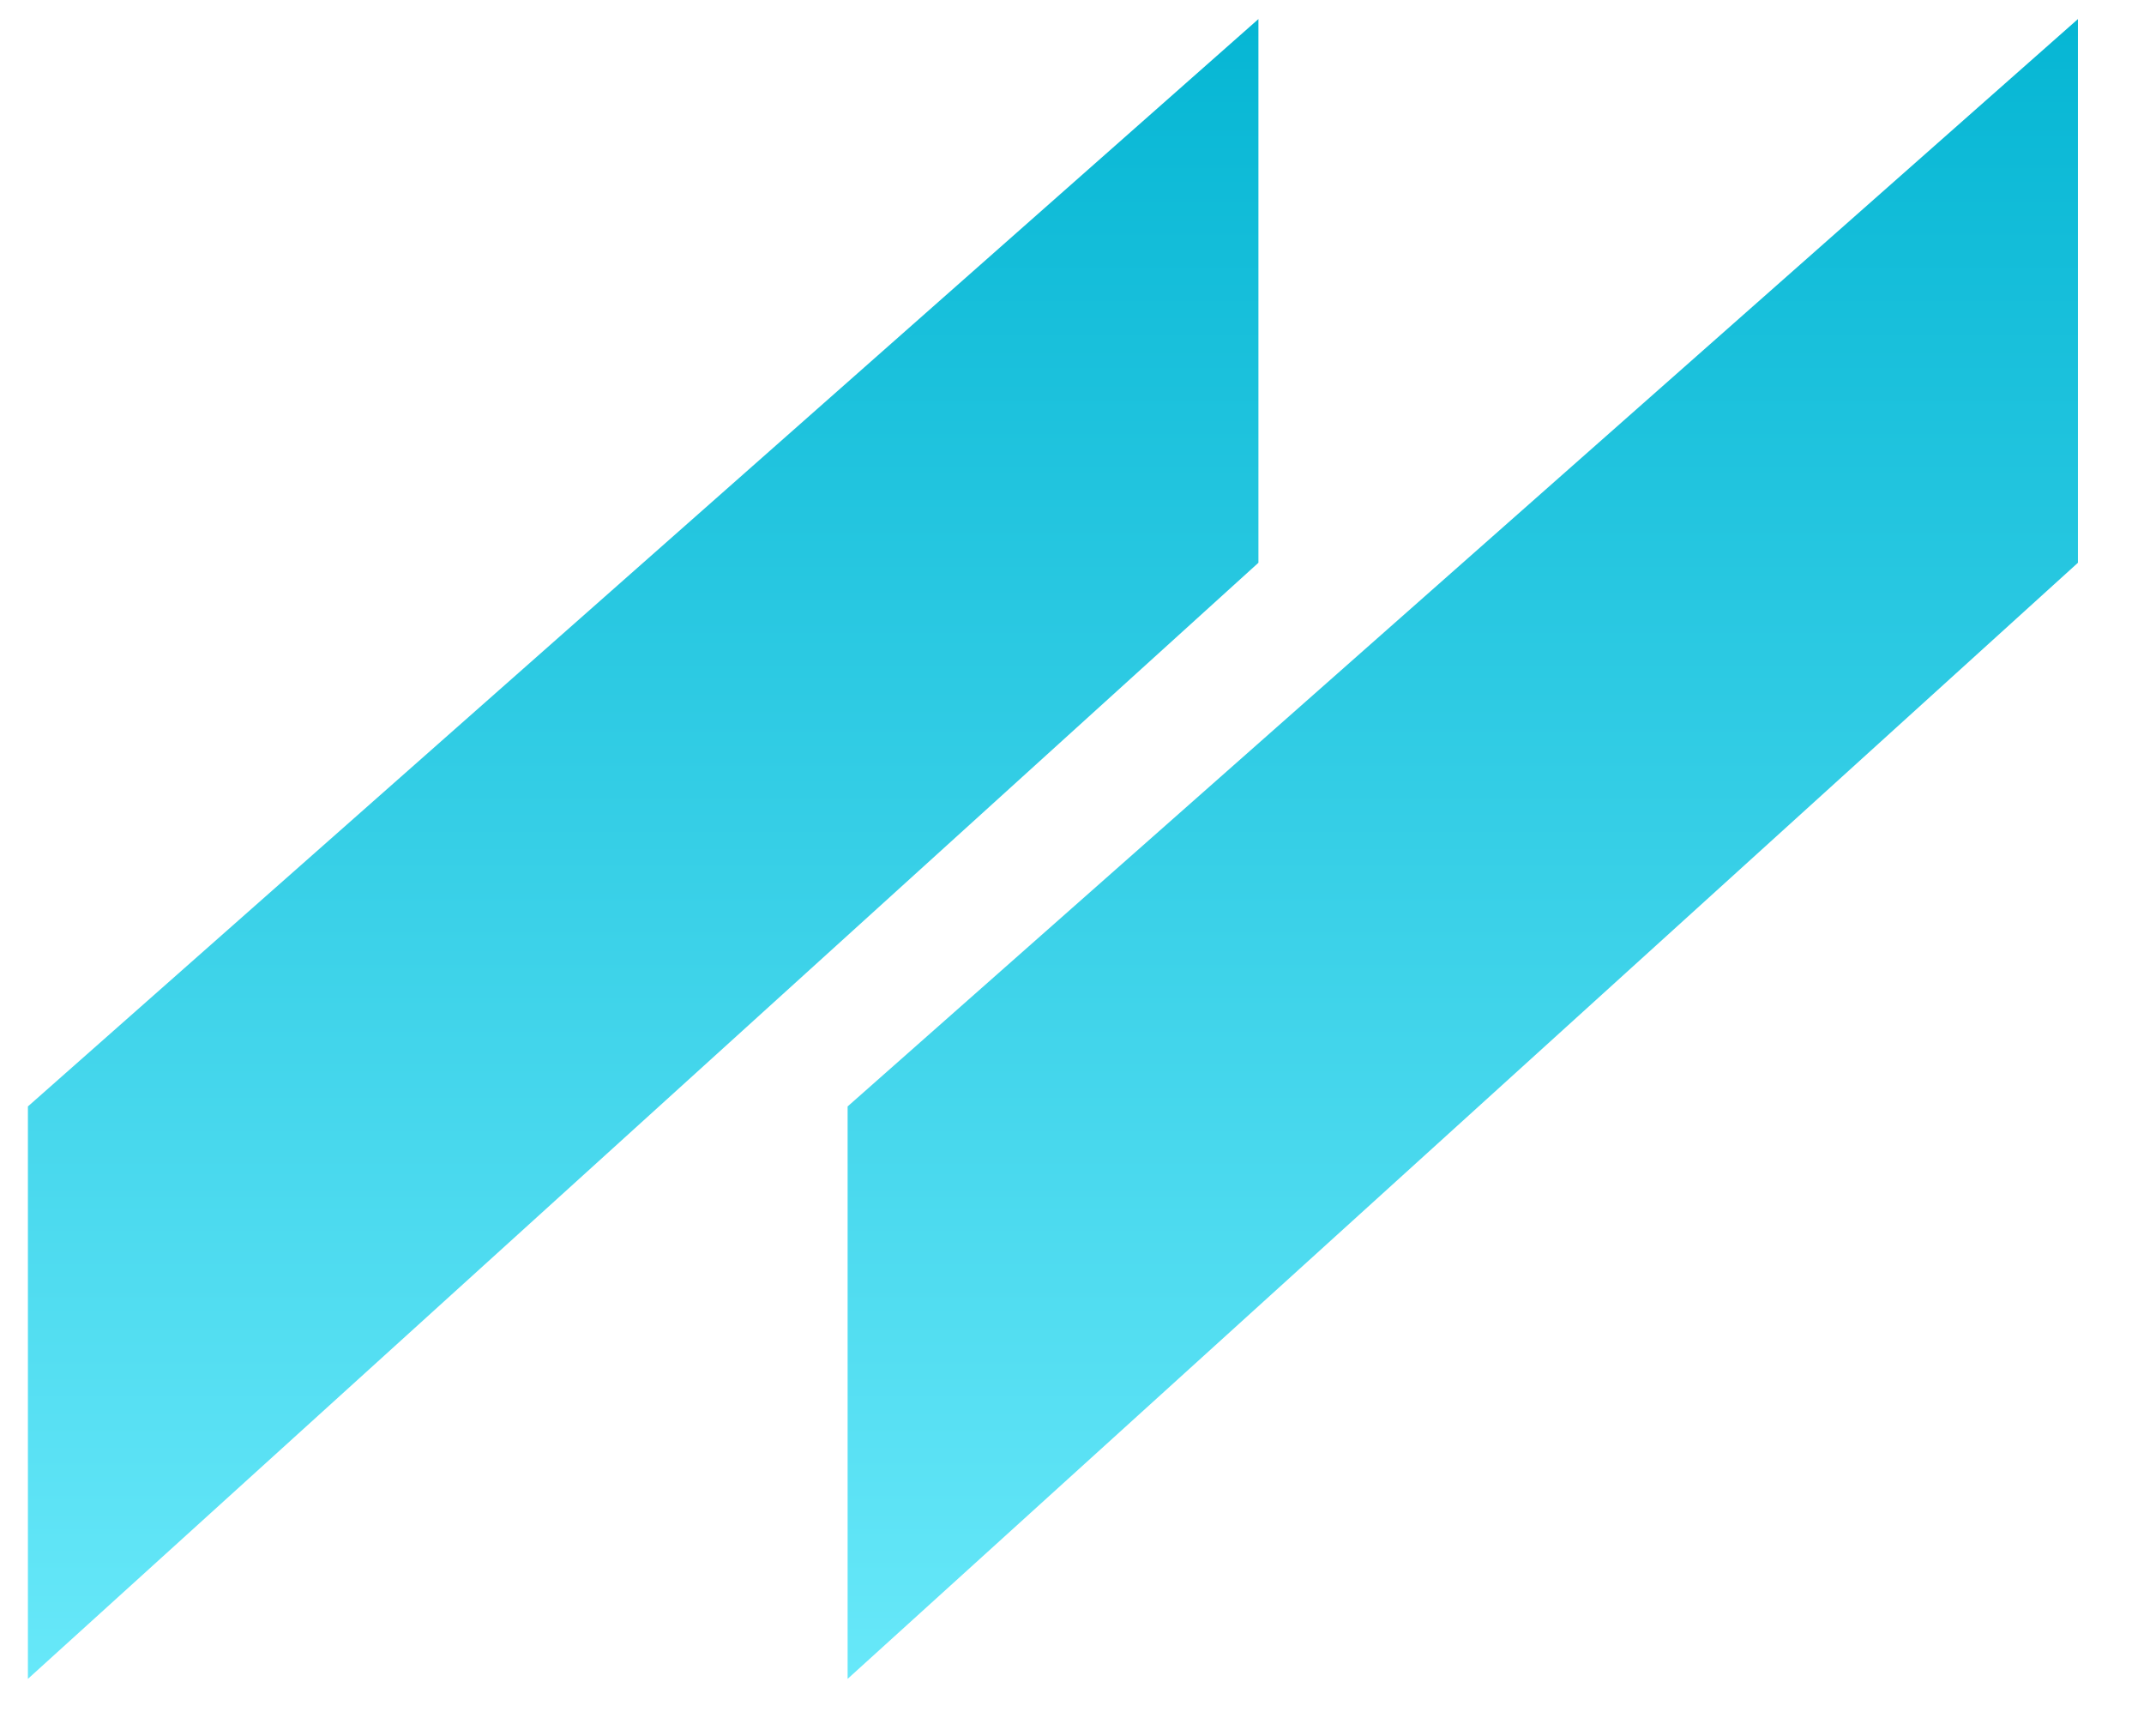
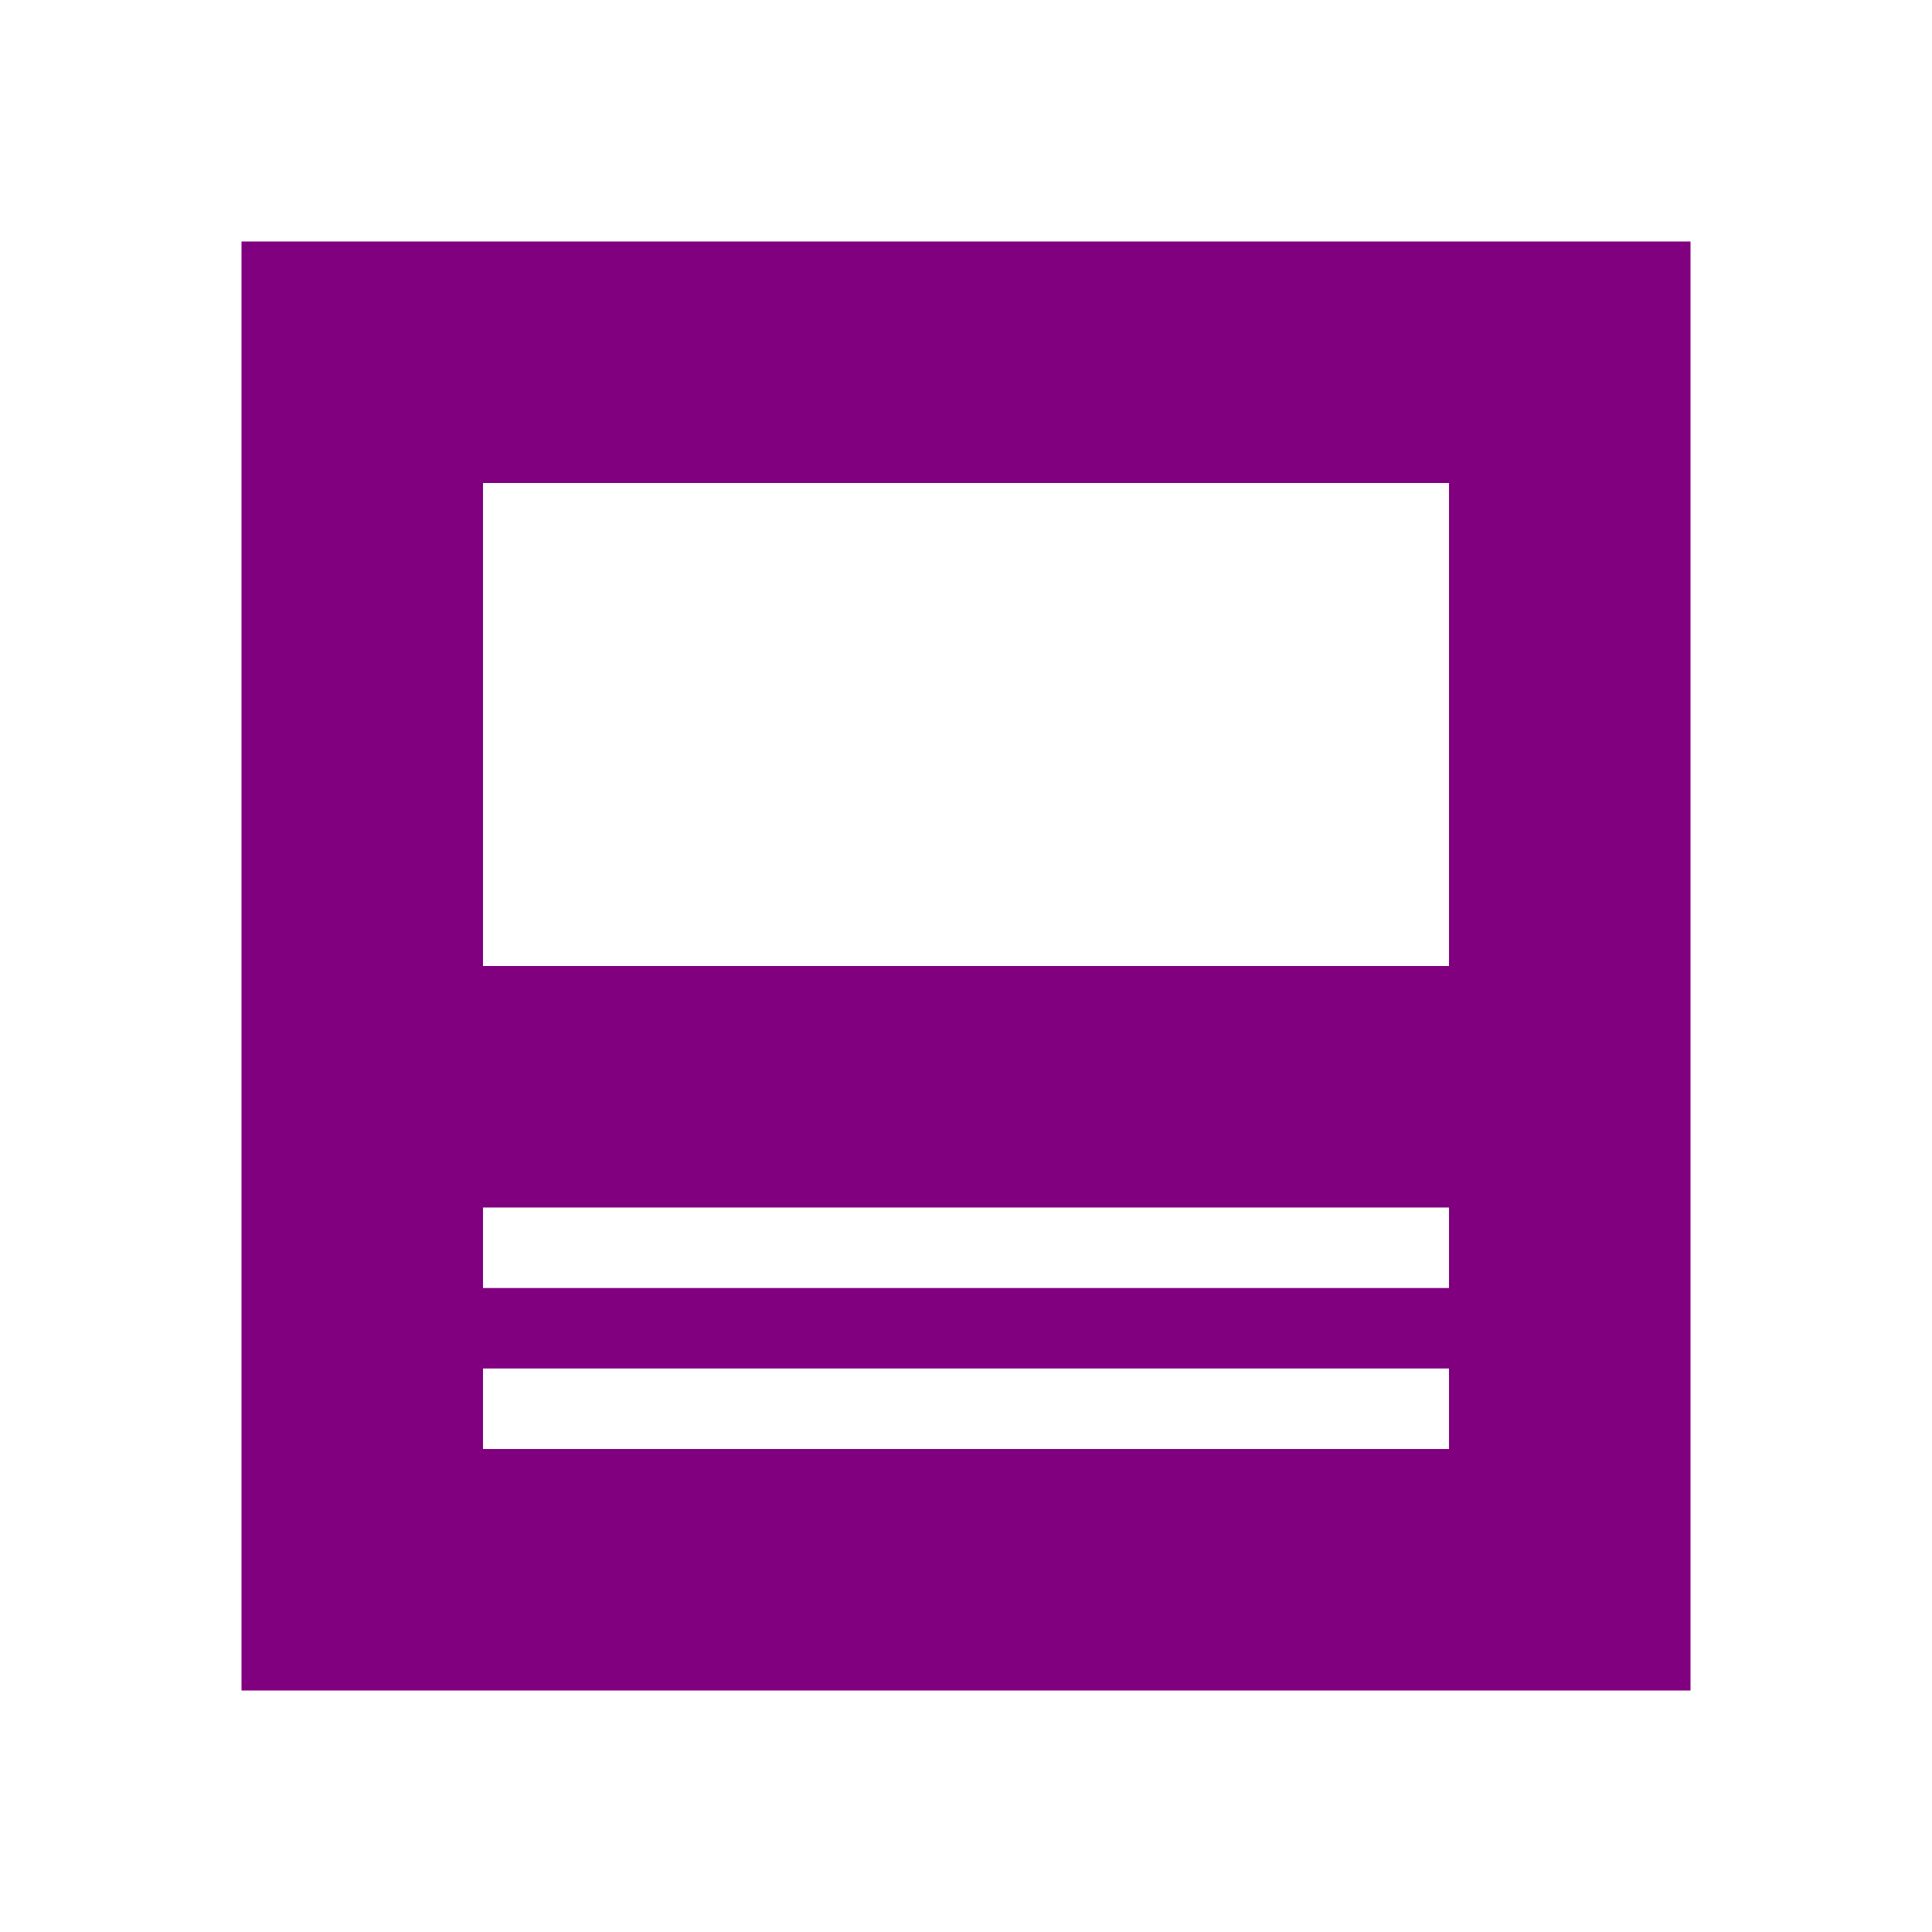
- <svg xmlns="http://www.w3.org/2000/svg" xmlns:xlink="http://www.w3.org/1999/xlink" version="1.1" preserveAspectRatio="xMidYMid meet" viewBox="344.564 330.278 111.737 91.218" width="53.87" height="43.61">
-   <defs>
-     <path d="M453.3 331.28L453.3 359.85L388.64 418.5L388.64 388.42L453.3 331.28Z" id="aFZf6T5ED" />
-     <linearGradient id="gradientb2ThqnP5Op" gradientUnits="userSpaceOnUse" x1="420.97" y1="331.28" x2="420.97" y2="418.5">
-       <stop style="stop-color: #06b6d4;stop-opacity: 1" offset="0%" />
-       <stop style="stop-color: #67e8f9;stop-opacity: 1" offset="100%" />
-     </linearGradient>
-     <path d="M410.23 331.28L410.23 359.85L345.56 418.5L345.56 388.42L410.23 331.28Z" id="a9fehgwfM" />
-     <linearGradient id="gradientk1wNV9Ostb" gradientUnits="userSpaceOnUse" x1="377.89" y1="331.28" x2="377.89" y2="418.5">
-       <stop style="stop-color: #06b6d4;stop-opacity: 1" offset="0%" />
-       <stop style="stop-color: #67e8f9;stop-opacity: 1" offset="100%" />
-     </linearGradient>
-   </defs>
-   <g>
-     <g>
-       <use xlink:href="#aFZf6T5ED" opacity="1" fill="url(#gradientb2ThqnP5Op)" />
-     </g>
-     <g>
-       <use xlink:href="#a9fehgwfM" opacity="1" fill="url(#gradientk1wNV9Ostb)" />
-     </g>
-   </g>
+ <svg xmlns="http://www.w3.org/2000/svg" viewBox="0 0 24 24">
+   <path d="M3 3V21H21V3H3M18 18H6V17H18V18M18 16H6V15H18V16M18 12H6V6H18V12Z" fill="#800080" />
</svg>
